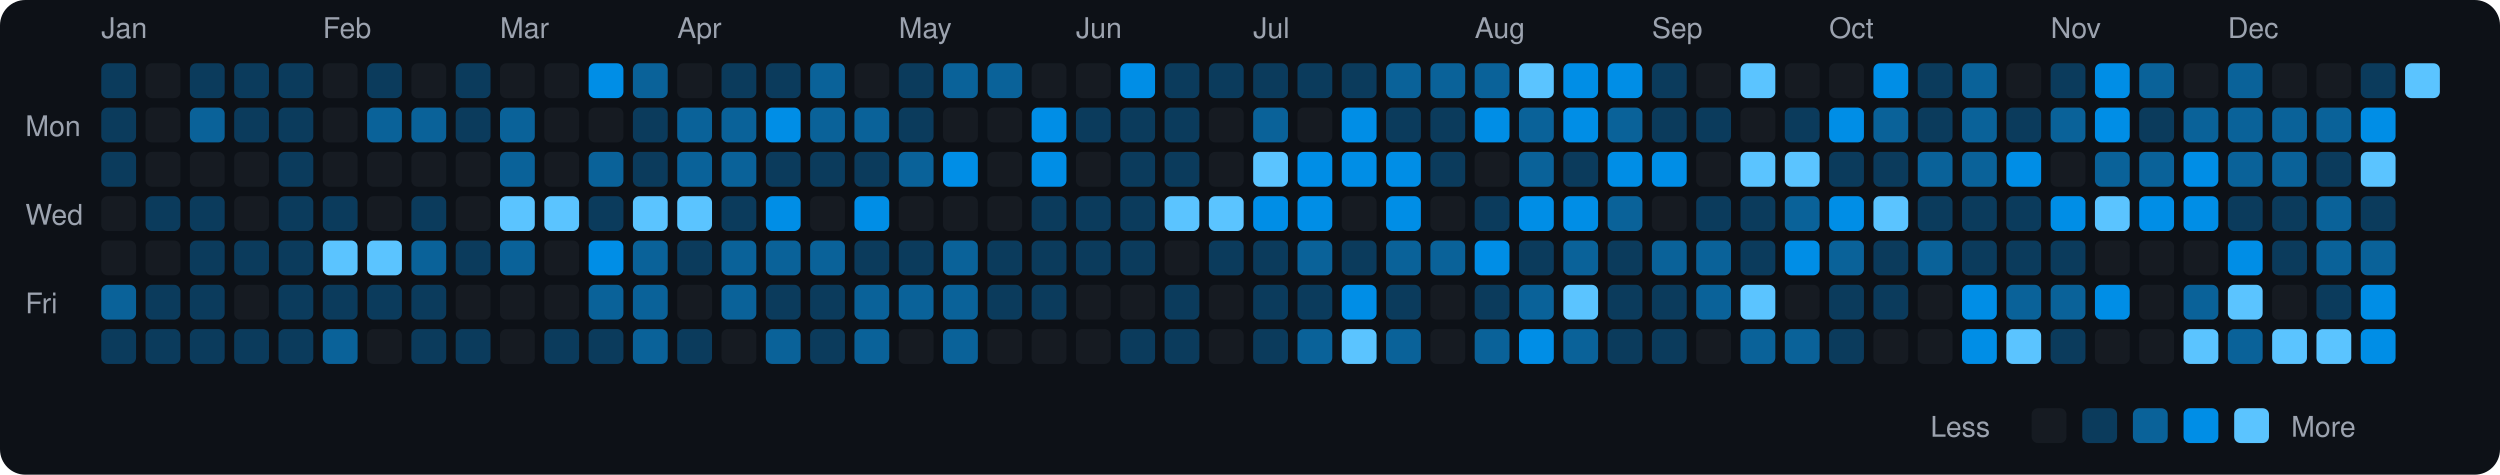
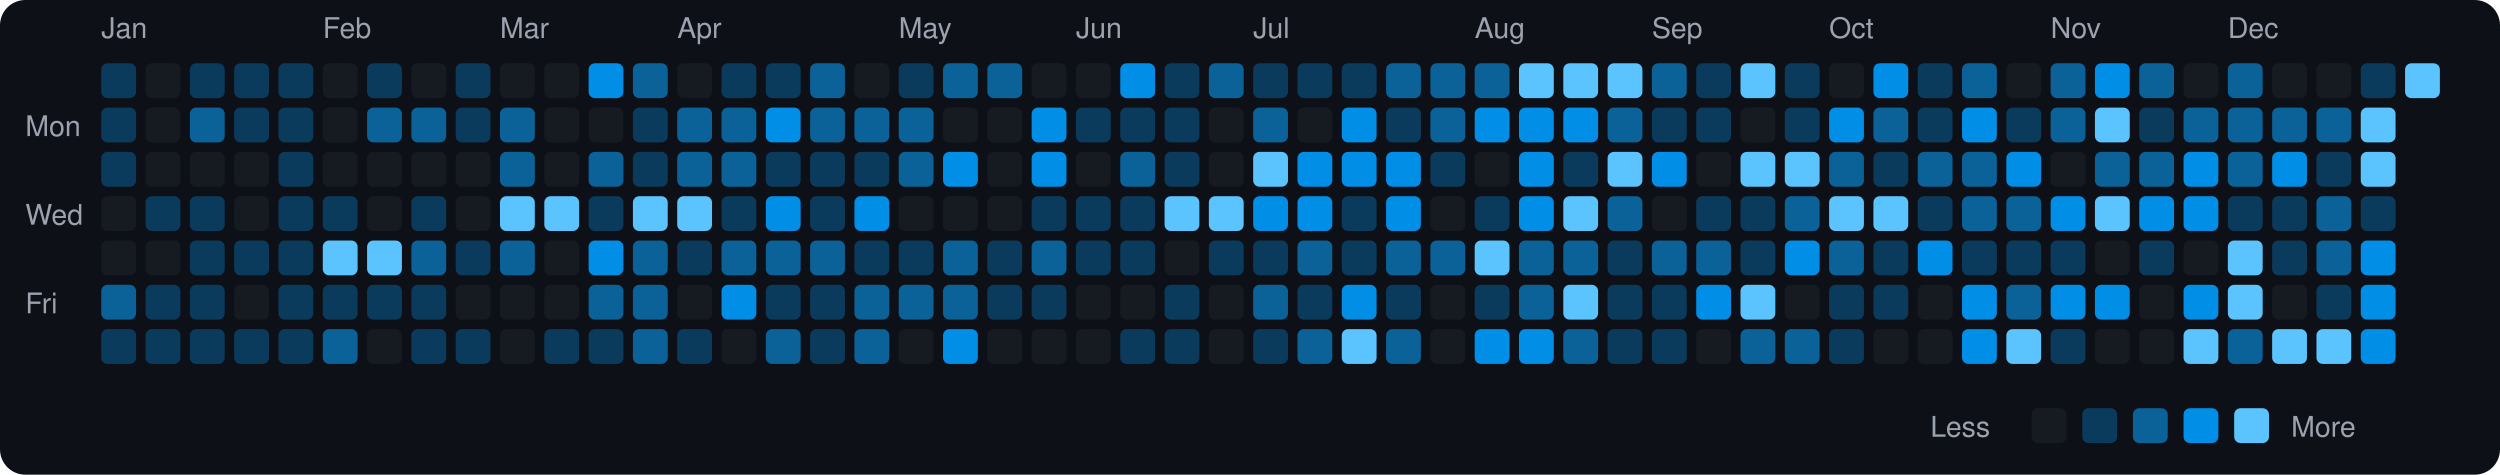
<svg xmlns="http://www.w3.org/2000/svg" viewBox="0 0 790 150" width="790" height="150">
  <rect width="790" height="150" fill="#0d1117" rx="8" ry="8" />
  <text x="8" y="43" fill="#9ca3af" font-size="9" font-family="-apple-system, BlinkMacSystemFont, 'Segoe UI', Helvetica, Arial, sans-serif">Mon</text>
  <text x="8" y="71" fill="#9ca3af" font-size="9" font-family="-apple-system, BlinkMacSystemFont, 'Segoe UI', Helvetica, Arial, sans-serif">Wed</text>
  <text x="8" y="99" fill="#9ca3af" font-size="9" font-family="-apple-system, BlinkMacSystemFont, 'Segoe UI', Helvetica, Arial, sans-serif">Fri</text>
  <text x="32" y="12" fill="#9ca3af" font-size="9" font-family="-apple-system, BlinkMacSystemFont, 'Segoe UI', Helvetica, Arial, sans-serif">Jan</text>
  <rect x="32" y="20" width="11" height="11" rx="2" ry="2" fill="#0b3b5c">
    </rect>
  <rect x="32" y="34" width="11" height="11" rx="2" ry="2" fill="#0b3b5c">
    </rect>
  <rect x="32" y="48" width="11" height="11" rx="2" ry="2" fill="#0b3b5c">
    </rect>
  <rect x="32" y="62" width="11" height="11" rx="2" ry="2" fill="#161b22">
    </rect>
  <rect x="32" y="76" width="11" height="11" rx="2" ry="2" fill="#161b22">
    </rect>
  <rect x="32" y="90" width="11" height="11" rx="2" ry="2" fill="#0a6299">
    </rect>
  <rect x="32" y="104" width="11" height="11" rx="2" ry="2" fill="#0b3b5c">
    </rect>
  <rect x="46" y="20" width="11" height="11" rx="2" ry="2" fill="#161b22">
    </rect>
  <rect x="46" y="34" width="11" height="11" rx="2" ry="2" fill="#161b22">
    </rect>
  <rect x="46" y="48" width="11" height="11" rx="2" ry="2" fill="#161b22">
    </rect>
  <rect x="46" y="62" width="11" height="11" rx="2" ry="2" fill="#0b3b5c">
    </rect>
  <rect x="46" y="76" width="11" height="11" rx="2" ry="2" fill="#161b22">
    </rect>
  <rect x="46" y="90" width="11" height="11" rx="2" ry="2" fill="#0b3b5c">
    </rect>
  <rect x="46" y="104" width="11" height="11" rx="2" ry="2" fill="#0b3b5c">
    </rect>
  <rect x="60" y="20" width="11" height="11" rx="2" ry="2" fill="#0b3b5c">
    </rect>
  <rect x="60" y="34" width="11" height="11" rx="2" ry="2" fill="#0a6299">
    </rect>
  <rect x="60" y="48" width="11" height="11" rx="2" ry="2" fill="#161b22">
    </rect>
  <rect x="60" y="62" width="11" height="11" rx="2" ry="2" fill="#0b3b5c">
    </rect>
  <rect x="60" y="76" width="11" height="11" rx="2" ry="2" fill="#0b3b5c">
    </rect>
  <rect x="60" y="90" width="11" height="11" rx="2" ry="2" fill="#0b3b5c">
    </rect>
  <rect x="60" y="104" width="11" height="11" rx="2" ry="2" fill="#0b3b5c">
    </rect>
  <rect x="74" y="20" width="11" height="11" rx="2" ry="2" fill="#0b3b5c">
    </rect>
  <rect x="74" y="34" width="11" height="11" rx="2" ry="2" fill="#0b3b5c">
    </rect>
  <rect x="74" y="48" width="11" height="11" rx="2" ry="2" fill="#161b22">
    </rect>
  <rect x="74" y="62" width="11" height="11" rx="2" ry="2" fill="#161b22">
    </rect>
  <rect x="74" y="76" width="11" height="11" rx="2" ry="2" fill="#0b3b5c">
    </rect>
  <rect x="74" y="90" width="11" height="11" rx="2" ry="2" fill="#161b22">
    </rect>
  <rect x="74" y="104" width="11" height="11" rx="2" ry="2" fill="#0b3b5c">
    </rect>
  <rect x="88" y="20" width="11" height="11" rx="2" ry="2" fill="#0b3b5c">
    </rect>
  <rect x="88" y="34" width="11" height="11" rx="2" ry="2" fill="#0b3b5c">
    </rect>
  <rect x="88" y="48" width="11" height="11" rx="2" ry="2" fill="#0b3b5c">
    </rect>
  <rect x="88" y="62" width="11" height="11" rx="2" ry="2" fill="#0b3b5c">
    </rect>
  <rect x="88" y="76" width="11" height="11" rx="2" ry="2" fill="#0b3b5c">
    </rect>
  <rect x="88" y="90" width="11" height="11" rx="2" ry="2" fill="#0b3b5c">
    </rect>
  <rect x="88" y="104" width="11" height="11" rx="2" ry="2" fill="#0b3b5c">
    </rect>
  <text x="102" y="12" fill="#9ca3af" font-size="9" font-family="-apple-system, BlinkMacSystemFont, 'Segoe UI', Helvetica, Arial, sans-serif">Feb</text>
  <rect x="102" y="20" width="11" height="11" rx="2" ry="2" fill="#161b22">
    </rect>
  <rect x="102" y="34" width="11" height="11" rx="2" ry="2" fill="#161b22">
    </rect>
  <rect x="102" y="48" width="11" height="11" rx="2" ry="2" fill="#161b22">
    </rect>
  <rect x="102" y="62" width="11" height="11" rx="2" ry="2" fill="#0b3b5c">
    </rect>
  <rect x="102" y="76" width="11" height="11" rx="2" ry="2" fill="#5bc4ff">
    </rect>
  <rect x="102" y="90" width="11" height="11" rx="2" ry="2" fill="#0b3b5c">
    </rect>
  <rect x="102" y="104" width="11" height="11" rx="2" ry="2" fill="#0a6299">
    </rect>
  <rect x="116" y="20" width="11" height="11" rx="2" ry="2" fill="#0b3b5c">
    </rect>
  <rect x="116" y="34" width="11" height="11" rx="2" ry="2" fill="#0a6299">
    </rect>
  <rect x="116" y="48" width="11" height="11" rx="2" ry="2" fill="#161b22">
    </rect>
  <rect x="116" y="62" width="11" height="11" rx="2" ry="2" fill="#161b22">
    </rect>
  <rect x="116" y="76" width="11" height="11" rx="2" ry="2" fill="#5bc4ff">
    </rect>
  <rect x="116" y="90" width="11" height="11" rx="2" ry="2" fill="#0b3b5c">
    </rect>
  <rect x="116" y="104" width="11" height="11" rx="2" ry="2" fill="#161b22">
    </rect>
  <rect x="130" y="20" width="11" height="11" rx="2" ry="2" fill="#161b22">
    </rect>
  <rect x="130" y="34" width="11" height="11" rx="2" ry="2" fill="#0a6299">
    </rect>
  <rect x="130" y="48" width="11" height="11" rx="2" ry="2" fill="#161b22">
    </rect>
  <rect x="130" y="62" width="11" height="11" rx="2" ry="2" fill="#0b3b5c">
    </rect>
  <rect x="130" y="76" width="11" height="11" rx="2" ry="2" fill="#0a6299">
    </rect>
  <rect x="130" y="90" width="11" height="11" rx="2" ry="2" fill="#0b3b5c">
    </rect>
  <rect x="130" y="104" width="11" height="11" rx="2" ry="2" fill="#0b3b5c">
    </rect>
  <rect x="144" y="20" width="11" height="11" rx="2" ry="2" fill="#0b3b5c">
    </rect>
  <rect x="144" y="34" width="11" height="11" rx="2" ry="2" fill="#0b3b5c">
    </rect>
  <rect x="144" y="48" width="11" height="11" rx="2" ry="2" fill="#161b22">
    </rect>
  <rect x="144" y="62" width="11" height="11" rx="2" ry="2" fill="#161b22">
    </rect>
  <rect x="144" y="76" width="11" height="11" rx="2" ry="2" fill="#0b3b5c">
    </rect>
  <rect x="144" y="90" width="11" height="11" rx="2" ry="2" fill="#161b22">
    </rect>
  <rect x="144" y="104" width="11" height="11" rx="2" ry="2" fill="#0b3b5c">
    </rect>
  <text x="158" y="12" fill="#9ca3af" font-size="9" font-family="-apple-system, BlinkMacSystemFont, 'Segoe UI', Helvetica, Arial, sans-serif">Mar</text>
  <rect x="158" y="20" width="11" height="11" rx="2" ry="2" fill="#161b22">
    </rect>
  <rect x="158" y="34" width="11" height="11" rx="2" ry="2" fill="#0a6299">
    </rect>
  <rect x="158" y="48" width="11" height="11" rx="2" ry="2" fill="#0a6299">
    </rect>
  <rect x="158" y="62" width="11" height="11" rx="2" ry="2" fill="#5bc4ff">
    </rect>
  <rect x="158" y="76" width="11" height="11" rx="2" ry="2" fill="#0a6299">
    </rect>
  <rect x="158" y="90" width="11" height="11" rx="2" ry="2" fill="#161b22">
    </rect>
  <rect x="158" y="104" width="11" height="11" rx="2" ry="2" fill="#161b22">
    </rect>
  <rect x="172" y="20" width="11" height="11" rx="2" ry="2" fill="#161b22">
    </rect>
  <rect x="172" y="34" width="11" height="11" rx="2" ry="2" fill="#161b22">
    </rect>
  <rect x="172" y="48" width="11" height="11" rx="2" ry="2" fill="#161b22">
    </rect>
  <rect x="172" y="62" width="11" height="11" rx="2" ry="2" fill="#5bc4ff">
    </rect>
  <rect x="172" y="76" width="11" height="11" rx="2" ry="2" fill="#161b22">
    </rect>
  <rect x="172" y="90" width="11" height="11" rx="2" ry="2" fill="#161b22">
    </rect>
  <rect x="172" y="104" width="11" height="11" rx="2" ry="2" fill="#0b3b5c">
    </rect>
  <rect x="186" y="20" width="11" height="11" rx="2" ry="2" fill="#008ee6">
    </rect>
  <rect x="186" y="34" width="11" height="11" rx="2" ry="2" fill="#161b22">
    </rect>
  <rect x="186" y="48" width="11" height="11" rx="2" ry="2" fill="#0a6299">
    </rect>
  <rect x="186" y="62" width="11" height="11" rx="2" ry="2" fill="#0b3b5c">
    </rect>
  <rect x="186" y="76" width="11" height="11" rx="2" ry="2" fill="#008ee6">
    </rect>
  <rect x="186" y="90" width="11" height="11" rx="2" ry="2" fill="#0a6299">
    </rect>
  <rect x="186" y="104" width="11" height="11" rx="2" ry="2" fill="#0b3b5c">
    </rect>
  <rect x="200" y="20" width="11" height="11" rx="2" ry="2" fill="#0a6299">
    </rect>
  <rect x="200" y="34" width="11" height="11" rx="2" ry="2" fill="#0b3b5c">
    </rect>
  <rect x="200" y="48" width="11" height="11" rx="2" ry="2" fill="#0b3b5c">
    </rect>
  <rect x="200" y="62" width="11" height="11" rx="2" ry="2" fill="#5bc4ff">
    </rect>
  <rect x="200" y="76" width="11" height="11" rx="2" ry="2" fill="#0a6299">
    </rect>
  <rect x="200" y="90" width="11" height="11" rx="2" ry="2" fill="#0a6299">
    </rect>
  <rect x="200" y="104" width="11" height="11" rx="2" ry="2" fill="#0a6299">
    </rect>
  <text x="214" y="12" fill="#9ca3af" font-size="9" font-family="-apple-system, BlinkMacSystemFont, 'Segoe UI', Helvetica, Arial, sans-serif">Apr</text>
  <rect x="214" y="20" width="11" height="11" rx="2" ry="2" fill="#161b22">
    </rect>
  <rect x="214" y="34" width="11" height="11" rx="2" ry="2" fill="#0a6299">
    </rect>
  <rect x="214" y="48" width="11" height="11" rx="2" ry="2" fill="#0a6299">
    </rect>
  <rect x="214" y="62" width="11" height="11" rx="2" ry="2" fill="#5bc4ff">
    </rect>
  <rect x="214" y="76" width="11" height="11" rx="2" ry="2" fill="#0b3b5c">
    </rect>
  <rect x="214" y="90" width="11" height="11" rx="2" ry="2" fill="#161b22">
    </rect>
  <rect x="214" y="104" width="11" height="11" rx="2" ry="2" fill="#0b3b5c">
    </rect>
  <rect x="228" y="20" width="11" height="11" rx="2" ry="2" fill="#0b3b5c">
    </rect>
  <rect x="228" y="34" width="11" height="11" rx="2" ry="2" fill="#0a6299">
    </rect>
  <rect x="228" y="48" width="11" height="11" rx="2" ry="2" fill="#0a6299">
    </rect>
  <rect x="228" y="62" width="11" height="11" rx="2" ry="2" fill="#0b3b5c">
    </rect>
  <rect x="228" y="76" width="11" height="11" rx="2" ry="2" fill="#0a6299">
    </rect>
-   <rect x="228" y="90" width="11" height="11" rx="2" ry="2" fill="#0a6299">
+   <rect x="228" y="90" width="11" height="11" rx="2" ry="2" fill="#008ee6">
    </rect>
  <rect x="228" y="104" width="11" height="11" rx="2" ry="2" fill="#161b22">
    </rect>
  <rect x="242" y="20" width="11" height="11" rx="2" ry="2" fill="#0b3b5c">
    </rect>
  <rect x="242" y="34" width="11" height="11" rx="2" ry="2" fill="#008ee6">
    </rect>
  <rect x="242" y="48" width="11" height="11" rx="2" ry="2" fill="#0b3b5c">
    </rect>
  <rect x="242" y="62" width="11" height="11" rx="2" ry="2" fill="#008ee6">
    </rect>
  <rect x="242" y="76" width="11" height="11" rx="2" ry="2" fill="#0a6299">
    </rect>
  <rect x="242" y="90" width="11" height="11" rx="2" ry="2" fill="#0b3b5c">
    </rect>
  <rect x="242" y="104" width="11" height="11" rx="2" ry="2" fill="#0a6299">
    </rect>
  <rect x="256" y="20" width="11" height="11" rx="2" ry="2" fill="#0a6299">
    </rect>
  <rect x="256" y="34" width="11" height="11" rx="2" ry="2" fill="#0a6299">
    </rect>
  <rect x="256" y="48" width="11" height="11" rx="2" ry="2" fill="#0b3b5c">
    </rect>
-   <rect x="256" y="62" width="11" height="11" rx="2" ry="2" fill="#161b22">
+   <rect x="256" y="62" width="11" height="11" rx="2" ry="2" fill="#0b3b5c">
    </rect>
  <rect x="256" y="76" width="11" height="11" rx="2" ry="2" fill="#0a6299">
    </rect>
  <rect x="256" y="90" width="11" height="11" rx="2" ry="2" fill="#0b3b5c">
    </rect>
  <rect x="256" y="104" width="11" height="11" rx="2" ry="2" fill="#0b3b5c">
    </rect>
  <rect x="270" y="20" width="11" height="11" rx="2" ry="2" fill="#161b22">
    </rect>
  <rect x="270" y="34" width="11" height="11" rx="2" ry="2" fill="#0a6299">
    </rect>
  <rect x="270" y="48" width="11" height="11" rx="2" ry="2" fill="#0b3b5c">
    </rect>
  <rect x="270" y="62" width="11" height="11" rx="2" ry="2" fill="#008ee6">
    </rect>
  <rect x="270" y="76" width="11" height="11" rx="2" ry="2" fill="#0b3b5c">
    </rect>
  <rect x="270" y="90" width="11" height="11" rx="2" ry="2" fill="#0a6299">
    </rect>
  <rect x="270" y="104" width="11" height="11" rx="2" ry="2" fill="#0a6299">
    </rect>
  <text x="284" y="12" fill="#9ca3af" font-size="9" font-family="-apple-system, BlinkMacSystemFont, 'Segoe UI', Helvetica, Arial, sans-serif">May</text>
  <rect x="284" y="20" width="11" height="11" rx="2" ry="2" fill="#0b3b5c">
    </rect>
-   <rect x="284" y="34" width="11" height="11" rx="2" ry="2" fill="#0b3b5c">
+   <rect x="284" y="34" width="11" height="11" rx="2" ry="2" fill="#0a6299">
    </rect>
  <rect x="284" y="48" width="11" height="11" rx="2" ry="2" fill="#0a6299">
    </rect>
  <rect x="284" y="62" width="11" height="11" rx="2" ry="2" fill="#161b22">
    </rect>
  <rect x="284" y="76" width="11" height="11" rx="2" ry="2" fill="#0b3b5c">
    </rect>
  <rect x="284" y="90" width="11" height="11" rx="2" ry="2" fill="#0a6299">
    </rect>
  <rect x="284" y="104" width="11" height="11" rx="2" ry="2" fill="#161b22">
    </rect>
  <rect x="298" y="20" width="11" height="11" rx="2" ry="2" fill="#0a6299">
    </rect>
  <rect x="298" y="34" width="11" height="11" rx="2" ry="2" fill="#161b22">
    </rect>
  <rect x="298" y="48" width="11" height="11" rx="2" ry="2" fill="#008ee6">
    </rect>
  <rect x="298" y="62" width="11" height="11" rx="2" ry="2" fill="#161b22">
    </rect>
  <rect x="298" y="76" width="11" height="11" rx="2" ry="2" fill="#0a6299">
    </rect>
  <rect x="298" y="90" width="11" height="11" rx="2" ry="2" fill="#0a6299">
    </rect>
-   <rect x="298" y="104" width="11" height="11" rx="2" ry="2" fill="#0a6299">
+   <rect x="298" y="104" width="11" height="11" rx="2" ry="2" fill="#008ee6">
    </rect>
  <rect x="312" y="20" width="11" height="11" rx="2" ry="2" fill="#0a6299">
    </rect>
  <rect x="312" y="34" width="11" height="11" rx="2" ry="2" fill="#161b22">
    </rect>
  <rect x="312" y="48" width="11" height="11" rx="2" ry="2" fill="#161b22">
    </rect>
  <rect x="312" y="62" width="11" height="11" rx="2" ry="2" fill="#161b22">
    </rect>
  <rect x="312" y="76" width="11" height="11" rx="2" ry="2" fill="#0b3b5c">
    </rect>
  <rect x="312" y="90" width="11" height="11" rx="2" ry="2" fill="#0b3b5c">
    </rect>
  <rect x="312" y="104" width="11" height="11" rx="2" ry="2" fill="#161b22">
    </rect>
  <rect x="326" y="20" width="11" height="11" rx="2" ry="2" fill="#161b22">
    </rect>
  <rect x="326" y="34" width="11" height="11" rx="2" ry="2" fill="#008ee6">
    </rect>
  <rect x="326" y="48" width="11" height="11" rx="2" ry="2" fill="#008ee6">
    </rect>
  <rect x="326" y="62" width="11" height="11" rx="2" ry="2" fill="#0b3b5c">
    </rect>
-   <rect x="326" y="76" width="11" height="11" rx="2" ry="2" fill="#0b3b5c">
+   <rect x="326" y="76" width="11" height="11" rx="2" ry="2" fill="#0a6299">
    </rect>
  <rect x="326" y="90" width="11" height="11" rx="2" ry="2" fill="#0b3b5c">
    </rect>
  <rect x="326" y="104" width="11" height="11" rx="2" ry="2" fill="#161b22">
    </rect>
  <text x="340" y="12" fill="#9ca3af" font-size="9" font-family="-apple-system, BlinkMacSystemFont, 'Segoe UI', Helvetica, Arial, sans-serif">Jun</text>
  <rect x="340" y="20" width="11" height="11" rx="2" ry="2" fill="#161b22">
    </rect>
  <rect x="340" y="34" width="11" height="11" rx="2" ry="2" fill="#0b3b5c">
    </rect>
  <rect x="340" y="48" width="11" height="11" rx="2" ry="2" fill="#161b22">
    </rect>
  <rect x="340" y="62" width="11" height="11" rx="2" ry="2" fill="#0b3b5c">
    </rect>
  <rect x="340" y="76" width="11" height="11" rx="2" ry="2" fill="#0b3b5c">
    </rect>
  <rect x="340" y="90" width="11" height="11" rx="2" ry="2" fill="#161b22">
    </rect>
  <rect x="340" y="104" width="11" height="11" rx="2" ry="2" fill="#161b22">
    </rect>
  <rect x="354" y="20" width="11" height="11" rx="2" ry="2" fill="#008ee6">
    </rect>
  <rect x="354" y="34" width="11" height="11" rx="2" ry="2" fill="#0b3b5c">
    </rect>
-   <rect x="354" y="48" width="11" height="11" rx="2" ry="2" fill="#0b3b5c">
+   <rect x="354" y="48" width="11" height="11" rx="2" ry="2" fill="#0a6299">
    </rect>
  <rect x="354" y="62" width="11" height="11" rx="2" ry="2" fill="#0b3b5c">
    </rect>
  <rect x="354" y="76" width="11" height="11" rx="2" ry="2" fill="#0b3b5c">
    </rect>
  <rect x="354" y="90" width="11" height="11" rx="2" ry="2" fill="#161b22">
    </rect>
  <rect x="354" y="104" width="11" height="11" rx="2" ry="2" fill="#0b3b5c">
    </rect>
  <rect x="368" y="20" width="11" height="11" rx="2" ry="2" fill="#0b3b5c">
    </rect>
  <rect x="368" y="34" width="11" height="11" rx="2" ry="2" fill="#0b3b5c">
    </rect>
  <rect x="368" y="48" width="11" height="11" rx="2" ry="2" fill="#0b3b5c">
    </rect>
  <rect x="368" y="62" width="11" height="11" rx="2" ry="2" fill="#5bc4ff">
    </rect>
  <rect x="368" y="76" width="11" height="11" rx="2" ry="2" fill="#161b22">
    </rect>
  <rect x="368" y="90" width="11" height="11" rx="2" ry="2" fill="#0b3b5c">
    </rect>
  <rect x="368" y="104" width="11" height="11" rx="2" ry="2" fill="#0b3b5c">
    </rect>
-   <rect x="382" y="20" width="11" height="11" rx="2" ry="2" fill="#0b3b5c">
+   <rect x="382" y="20" width="11" height="11" rx="2" ry="2" fill="#0a6299">
    </rect>
  <rect x="382" y="34" width="11" height="11" rx="2" ry="2" fill="#161b22">
    </rect>
  <rect x="382" y="48" width="11" height="11" rx="2" ry="2" fill="#161b22">
    </rect>
  <rect x="382" y="62" width="11" height="11" rx="2" ry="2" fill="#5bc4ff">
    </rect>
  <rect x="382" y="76" width="11" height="11" rx="2" ry="2" fill="#0b3b5c">
    </rect>
  <rect x="382" y="90" width="11" height="11" rx="2" ry="2" fill="#161b22">
    </rect>
  <rect x="382" y="104" width="11" height="11" rx="2" ry="2" fill="#161b22">
    </rect>
  <text x="396" y="12" fill="#9ca3af" font-size="9" font-family="-apple-system, BlinkMacSystemFont, 'Segoe UI', Helvetica, Arial, sans-serif">Jul</text>
  <rect x="396" y="20" width="11" height="11" rx="2" ry="2" fill="#0b3b5c">
    </rect>
  <rect x="396" y="34" width="11" height="11" rx="2" ry="2" fill="#0a6299">
    </rect>
  <rect x="396" y="48" width="11" height="11" rx="2" ry="2" fill="#5bc4ff">
    </rect>
  <rect x="396" y="62" width="11" height="11" rx="2" ry="2" fill="#008ee6">
    </rect>
  <rect x="396" y="76" width="11" height="11" rx="2" ry="2" fill="#0b3b5c">
    </rect>
-   <rect x="396" y="90" width="11" height="11" rx="2" ry="2" fill="#0b3b5c">
+   <rect x="396" y="90" width="11" height="11" rx="2" ry="2" fill="#0a6299">
    </rect>
  <rect x="396" y="104" width="11" height="11" rx="2" ry="2" fill="#0b3b5c">
    </rect>
  <rect x="410" y="20" width="11" height="11" rx="2" ry="2" fill="#0b3b5c">
    </rect>
  <rect x="410" y="34" width="11" height="11" rx="2" ry="2" fill="#161b22">
    </rect>
  <rect x="410" y="48" width="11" height="11" rx="2" ry="2" fill="#008ee6">
    </rect>
  <rect x="410" y="62" width="11" height="11" rx="2" ry="2" fill="#008ee6">
    </rect>
  <rect x="410" y="76" width="11" height="11" rx="2" ry="2" fill="#0a6299">
    </rect>
  <rect x="410" y="90" width="11" height="11" rx="2" ry="2" fill="#0b3b5c">
    </rect>
  <rect x="410" y="104" width="11" height="11" rx="2" ry="2" fill="#0a6299">
    </rect>
  <rect x="424" y="20" width="11" height="11" rx="2" ry="2" fill="#0b3b5c">
    </rect>
  <rect x="424" y="34" width="11" height="11" rx="2" ry="2" fill="#008ee6">
    </rect>
  <rect x="424" y="48" width="11" height="11" rx="2" ry="2" fill="#008ee6">
    </rect>
-   <rect x="424" y="62" width="11" height="11" rx="2" ry="2" fill="#161b22">
+   <rect x="424" y="62" width="11" height="11" rx="2" ry="2" fill="#0b3b5c">
    </rect>
  <rect x="424" y="76" width="11" height="11" rx="2" ry="2" fill="#0b3b5c">
    </rect>
  <rect x="424" y="90" width="11" height="11" rx="2" ry="2" fill="#008ee6">
    </rect>
  <rect x="424" y="104" width="11" height="11" rx="2" ry="2" fill="#5bc4ff">
    </rect>
  <rect x="438" y="20" width="11" height="11" rx="2" ry="2" fill="#0a6299">
    </rect>
  <rect x="438" y="34" width="11" height="11" rx="2" ry="2" fill="#0b3b5c">
    </rect>
  <rect x="438" y="48" width="11" height="11" rx="2" ry="2" fill="#008ee6">
    </rect>
  <rect x="438" y="62" width="11" height="11" rx="2" ry="2" fill="#008ee6">
    </rect>
  <rect x="438" y="76" width="11" height="11" rx="2" ry="2" fill="#0a6299">
    </rect>
  <rect x="438" y="90" width="11" height="11" rx="2" ry="2" fill="#0b3b5c">
    </rect>
  <rect x="438" y="104" width="11" height="11" rx="2" ry="2" fill="#0a6299">
    </rect>
  <rect x="452" y="20" width="11" height="11" rx="2" ry="2" fill="#0a6299">
    </rect>
-   <rect x="452" y="34" width="11" height="11" rx="2" ry="2" fill="#0b3b5c">
+   <rect x="452" y="34" width="11" height="11" rx="2" ry="2" fill="#0a6299">
    </rect>
  <rect x="452" y="48" width="11" height="11" rx="2" ry="2" fill="#0b3b5c">
    </rect>
  <rect x="452" y="62" width="11" height="11" rx="2" ry="2" fill="#161b22">
    </rect>
  <rect x="452" y="76" width="11" height="11" rx="2" ry="2" fill="#0a6299">
    </rect>
  <rect x="452" y="90" width="11" height="11" rx="2" ry="2" fill="#161b22">
    </rect>
  <rect x="452" y="104" width="11" height="11" rx="2" ry="2" fill="#161b22">
    </rect>
  <text x="466" y="12" fill="#9ca3af" font-size="9" font-family="-apple-system, BlinkMacSystemFont, 'Segoe UI', Helvetica, Arial, sans-serif">Aug</text>
  <rect x="466" y="20" width="11" height="11" rx="2" ry="2" fill="#0a6299">
    </rect>
  <rect x="466" y="34" width="11" height="11" rx="2" ry="2" fill="#008ee6">
    </rect>
  <rect x="466" y="48" width="11" height="11" rx="2" ry="2" fill="#161b22">
    </rect>
  <rect x="466" y="62" width="11" height="11" rx="2" ry="2" fill="#0b3b5c">
    </rect>
-   <rect x="466" y="76" width="11" height="11" rx="2" ry="2" fill="#008ee6">
+   <rect x="466" y="76" width="11" height="11" rx="2" ry="2" fill="#5bc4ff">
    </rect>
  <rect x="466" y="90" width="11" height="11" rx="2" ry="2" fill="#0b3b5c">
    </rect>
-   <rect x="466" y="104" width="11" height="11" rx="2" ry="2" fill="#0a6299">
+   <rect x="466" y="104" width="11" height="11" rx="2" ry="2" fill="#008ee6">
    </rect>
  <rect x="480" y="20" width="11" height="11" rx="2" ry="2" fill="#5bc4ff">
    </rect>
-   <rect x="480" y="34" width="11" height="11" rx="2" ry="2" fill="#0a6299">
-     </rect>
-   <rect x="480" y="48" width="11" height="11" rx="2" ry="2" fill="#0a6299">
+   <rect x="480" y="34" width="11" height="11" rx="2" ry="2" fill="#008ee6">
+     </rect>
+   <rect x="480" y="48" width="11" height="11" rx="2" ry="2" fill="#008ee6">
    </rect>
  <rect x="480" y="62" width="11" height="11" rx="2" ry="2" fill="#008ee6">
    </rect>
-   <rect x="480" y="76" width="11" height="11" rx="2" ry="2" fill="#0b3b5c">
+   <rect x="480" y="76" width="11" height="11" rx="2" ry="2" fill="#0a6299">
    </rect>
  <rect x="480" y="90" width="11" height="11" rx="2" ry="2" fill="#0a6299">
    </rect>
  <rect x="480" y="104" width="11" height="11" rx="2" ry="2" fill="#008ee6">
    </rect>
-   <rect x="494" y="20" width="11" height="11" rx="2" ry="2" fill="#008ee6">
+   <rect x="494" y="20" width="11" height="11" rx="2" ry="2" fill="#5bc4ff">
    </rect>
  <rect x="494" y="34" width="11" height="11" rx="2" ry="2" fill="#008ee6">
    </rect>
  <rect x="494" y="48" width="11" height="11" rx="2" ry="2" fill="#0b3b5c">
    </rect>
-   <rect x="494" y="62" width="11" height="11" rx="2" ry="2" fill="#008ee6">
+   <rect x="494" y="62" width="11" height="11" rx="2" ry="2" fill="#5bc4ff">
    </rect>
  <rect x="494" y="76" width="11" height="11" rx="2" ry="2" fill="#0a6299">
    </rect>
  <rect x="494" y="90" width="11" height="11" rx="2" ry="2" fill="#5bc4ff">
    </rect>
  <rect x="494" y="104" width="11" height="11" rx="2" ry="2" fill="#0a6299">
    </rect>
-   <rect x="508" y="20" width="11" height="11" rx="2" ry="2" fill="#008ee6">
+   <rect x="508" y="20" width="11" height="11" rx="2" ry="2" fill="#5bc4ff">
    </rect>
  <rect x="508" y="34" width="11" height="11" rx="2" ry="2" fill="#0a6299">
    </rect>
-   <rect x="508" y="48" width="11" height="11" rx="2" ry="2" fill="#008ee6">
+   <rect x="508" y="48" width="11" height="11" rx="2" ry="2" fill="#5bc4ff">
    </rect>
  <rect x="508" y="62" width="11" height="11" rx="2" ry="2" fill="#0a6299">
    </rect>
  <rect x="508" y="76" width="11" height="11" rx="2" ry="2" fill="#0b3b5c">
    </rect>
  <rect x="508" y="90" width="11" height="11" rx="2" ry="2" fill="#0b3b5c">
    </rect>
  <rect x="508" y="104" width="11" height="11" rx="2" ry="2" fill="#0b3b5c">
    </rect>
  <text x="522" y="12" fill="#9ca3af" font-size="9" font-family="-apple-system, BlinkMacSystemFont, 'Segoe UI', Helvetica, Arial, sans-serif">Sep</text>
-   <rect x="522" y="20" width="11" height="11" rx="2" ry="2" fill="#0b3b5c">
+   <rect x="522" y="20" width="11" height="11" rx="2" ry="2" fill="#0a6299">
    </rect>
  <rect x="522" y="34" width="11" height="11" rx="2" ry="2" fill="#0b3b5c">
    </rect>
  <rect x="522" y="48" width="11" height="11" rx="2" ry="2" fill="#008ee6">
    </rect>
  <rect x="522" y="62" width="11" height="11" rx="2" ry="2" fill="#161b22">
    </rect>
  <rect x="522" y="76" width="11" height="11" rx="2" ry="2" fill="#0a6299">
    </rect>
  <rect x="522" y="90" width="11" height="11" rx="2" ry="2" fill="#0b3b5c">
    </rect>
  <rect x="522" y="104" width="11" height="11" rx="2" ry="2" fill="#0b3b5c">
    </rect>
-   <rect x="536" y="20" width="11" height="11" rx="2" ry="2" fill="#161b22">
+   <rect x="536" y="20" width="11" height="11" rx="2" ry="2" fill="#0b3b5c">
    </rect>
  <rect x="536" y="34" width="11" height="11" rx="2" ry="2" fill="#0b3b5c">
    </rect>
  <rect x="536" y="48" width="11" height="11" rx="2" ry="2" fill="#161b22">
    </rect>
  <rect x="536" y="62" width="11" height="11" rx="2" ry="2" fill="#0b3b5c">
    </rect>
  <rect x="536" y="76" width="11" height="11" rx="2" ry="2" fill="#0a6299">
    </rect>
-   <rect x="536" y="90" width="11" height="11" rx="2" ry="2" fill="#0a6299">
+   <rect x="536" y="90" width="11" height="11" rx="2" ry="2" fill="#008ee6">
    </rect>
  <rect x="536" y="104" width="11" height="11" rx="2" ry="2" fill="#161b22">
    </rect>
  <rect x="550" y="20" width="11" height="11" rx="2" ry="2" fill="#5bc4ff">
    </rect>
  <rect x="550" y="34" width="11" height="11" rx="2" ry="2" fill="#161b22">
    </rect>
  <rect x="550" y="48" width="11" height="11" rx="2" ry="2" fill="#5bc4ff">
    </rect>
  <rect x="550" y="62" width="11" height="11" rx="2" ry="2" fill="#0b3b5c">
    </rect>
  <rect x="550" y="76" width="11" height="11" rx="2" ry="2" fill="#0b3b5c">
    </rect>
  <rect x="550" y="90" width="11" height="11" rx="2" ry="2" fill="#5bc4ff">
    </rect>
  <rect x="550" y="104" width="11" height="11" rx="2" ry="2" fill="#0a6299">
    </rect>
-   <rect x="564" y="20" width="11" height="11" rx="2" ry="2" fill="#161b22">
+   <rect x="564" y="20" width="11" height="11" rx="2" ry="2" fill="#0b3b5c">
    </rect>
  <rect x="564" y="34" width="11" height="11" rx="2" ry="2" fill="#0b3b5c">
    </rect>
  <rect x="564" y="48" width="11" height="11" rx="2" ry="2" fill="#5bc4ff">
    </rect>
  <rect x="564" y="62" width="11" height="11" rx="2" ry="2" fill="#0a6299">
    </rect>
  <rect x="564" y="76" width="11" height="11" rx="2" ry="2" fill="#008ee6">
    </rect>
  <rect x="564" y="90" width="11" height="11" rx="2" ry="2" fill="#161b22">
    </rect>
  <rect x="564" y="104" width="11" height="11" rx="2" ry="2" fill="#0a6299">
    </rect>
  <text x="578" y="12" fill="#9ca3af" font-size="9" font-family="-apple-system, BlinkMacSystemFont, 'Segoe UI', Helvetica, Arial, sans-serif">Oct</text>
  <rect x="578" y="20" width="11" height="11" rx="2" ry="2" fill="#161b22">
    </rect>
  <rect x="578" y="34" width="11" height="11" rx="2" ry="2" fill="#008ee6">
    </rect>
-   <rect x="578" y="48" width="11" height="11" rx="2" ry="2" fill="#0b3b5c">
-     </rect>
-   <rect x="578" y="62" width="11" height="11" rx="2" ry="2" fill="#008ee6">
+   <rect x="578" y="48" width="11" height="11" rx="2" ry="2" fill="#0a6299">
+     </rect>
+   <rect x="578" y="62" width="11" height="11" rx="2" ry="2" fill="#5bc4ff">
    </rect>
  <rect x="578" y="76" width="11" height="11" rx="2" ry="2" fill="#0a6299">
    </rect>
  <rect x="578" y="90" width="11" height="11" rx="2" ry="2" fill="#0b3b5c">
    </rect>
  <rect x="578" y="104" width="11" height="11" rx="2" ry="2" fill="#0b3b5c">
    </rect>
  <rect x="592" y="20" width="11" height="11" rx="2" ry="2" fill="#008ee6">
    </rect>
  <rect x="592" y="34" width="11" height="11" rx="2" ry="2" fill="#0a6299">
    </rect>
  <rect x="592" y="48" width="11" height="11" rx="2" ry="2" fill="#0b3b5c">
    </rect>
  <rect x="592" y="62" width="11" height="11" rx="2" ry="2" fill="#5bc4ff">
    </rect>
  <rect x="592" y="76" width="11" height="11" rx="2" ry="2" fill="#0b3b5c">
    </rect>
  <rect x="592" y="90" width="11" height="11" rx="2" ry="2" fill="#0b3b5c">
    </rect>
  <rect x="592" y="104" width="11" height="11" rx="2" ry="2" fill="#161b22">
    </rect>
  <rect x="606" y="20" width="11" height="11" rx="2" ry="2" fill="#0b3b5c">
    </rect>
  <rect x="606" y="34" width="11" height="11" rx="2" ry="2" fill="#0b3b5c">
    </rect>
  <rect x="606" y="48" width="11" height="11" rx="2" ry="2" fill="#0a6299">
    </rect>
  <rect x="606" y="62" width="11" height="11" rx="2" ry="2" fill="#0b3b5c">
    </rect>
-   <rect x="606" y="76" width="11" height="11" rx="2" ry="2" fill="#0a6299">
+   <rect x="606" y="76" width="11" height="11" rx="2" ry="2" fill="#008ee6">
    </rect>
  <rect x="606" y="90" width="11" height="11" rx="2" ry="2" fill="#161b22">
    </rect>
  <rect x="606" y="104" width="11" height="11" rx="2" ry="2" fill="#161b22">
    </rect>
  <rect x="620" y="20" width="11" height="11" rx="2" ry="2" fill="#0a6299">
    </rect>
-   <rect x="620" y="34" width="11" height="11" rx="2" ry="2" fill="#0a6299">
+   <rect x="620" y="34" width="11" height="11" rx="2" ry="2" fill="#008ee6">
    </rect>
  <rect x="620" y="48" width="11" height="11" rx="2" ry="2" fill="#0a6299">
    </rect>
-   <rect x="620" y="62" width="11" height="11" rx="2" ry="2" fill="#0b3b5c">
+   <rect x="620" y="62" width="11" height="11" rx="2" ry="2" fill="#0a6299">
    </rect>
  <rect x="620" y="76" width="11" height="11" rx="2" ry="2" fill="#0b3b5c">
    </rect>
  <rect x="620" y="90" width="11" height="11" rx="2" ry="2" fill="#008ee6">
    </rect>
  <rect x="620" y="104" width="11" height="11" rx="2" ry="2" fill="#008ee6">
    </rect>
  <rect x="634" y="20" width="11" height="11" rx="2" ry="2" fill="#161b22">
    </rect>
  <rect x="634" y="34" width="11" height="11" rx="2" ry="2" fill="#0b3b5c">
    </rect>
  <rect x="634" y="48" width="11" height="11" rx="2" ry="2" fill="#008ee6">
    </rect>
-   <rect x="634" y="62" width="11" height="11" rx="2" ry="2" fill="#0b3b5c">
+   <rect x="634" y="62" width="11" height="11" rx="2" ry="2" fill="#0a6299">
    </rect>
  <rect x="634" y="76" width="11" height="11" rx="2" ry="2" fill="#0b3b5c">
    </rect>
  <rect x="634" y="90" width="11" height="11" rx="2" ry="2" fill="#0a6299">
    </rect>
  <rect x="634" y="104" width="11" height="11" rx="2" ry="2" fill="#5bc4ff">
    </rect>
  <text x="648" y="12" fill="#9ca3af" font-size="9" font-family="-apple-system, BlinkMacSystemFont, 'Segoe UI', Helvetica, Arial, sans-serif">Nov</text>
-   <rect x="648" y="20" width="11" height="11" rx="2" ry="2" fill="#0b3b5c">
+   <rect x="648" y="20" width="11" height="11" rx="2" ry="2" fill="#0a6299">
    </rect>
  <rect x="648" y="34" width="11" height="11" rx="2" ry="2" fill="#0a6299">
    </rect>
  <rect x="648" y="48" width="11" height="11" rx="2" ry="2" fill="#161b22">
    </rect>
  <rect x="648" y="62" width="11" height="11" rx="2" ry="2" fill="#008ee6">
    </rect>
  <rect x="648" y="76" width="11" height="11" rx="2" ry="2" fill="#0b3b5c">
    </rect>
-   <rect x="648" y="90" width="11" height="11" rx="2" ry="2" fill="#0a6299">
+   <rect x="648" y="90" width="11" height="11" rx="2" ry="2" fill="#008ee6">
    </rect>
  <rect x="648" y="104" width="11" height="11" rx="2" ry="2" fill="#0b3b5c">
    </rect>
  <rect x="662" y="20" width="11" height="11" rx="2" ry="2" fill="#008ee6">
    </rect>
-   <rect x="662" y="34" width="11" height="11" rx="2" ry="2" fill="#008ee6">
+   <rect x="662" y="34" width="11" height="11" rx="2" ry="2" fill="#5bc4ff">
    </rect>
  <rect x="662" y="48" width="11" height="11" rx="2" ry="2" fill="#0a6299">
    </rect>
  <rect x="662" y="62" width="11" height="11" rx="2" ry="2" fill="#5bc4ff">
    </rect>
  <rect x="662" y="76" width="11" height="11" rx="2" ry="2" fill="#161b22">
    </rect>
  <rect x="662" y="90" width="11" height="11" rx="2" ry="2" fill="#008ee6">
    </rect>
  <rect x="662" y="104" width="11" height="11" rx="2" ry="2" fill="#161b22">
    </rect>
  <rect x="676" y="20" width="11" height="11" rx="2" ry="2" fill="#0a6299">
    </rect>
  <rect x="676" y="34" width="11" height="11" rx="2" ry="2" fill="#0b3b5c">
    </rect>
  <rect x="676" y="48" width="11" height="11" rx="2" ry="2" fill="#0a6299">
    </rect>
  <rect x="676" y="62" width="11" height="11" rx="2" ry="2" fill="#008ee6">
    </rect>
-   <rect x="676" y="76" width="11" height="11" rx="2" ry="2" fill="#161b22">
+   <rect x="676" y="76" width="11" height="11" rx="2" ry="2" fill="#0b3b5c">
    </rect>
  <rect x="676" y="90" width="11" height="11" rx="2" ry="2" fill="#161b22">
    </rect>
  <rect x="676" y="104" width="11" height="11" rx="2" ry="2" fill="#161b22">
    </rect>
  <rect x="690" y="20" width="11" height="11" rx="2" ry="2" fill="#161b22">
    </rect>
  <rect x="690" y="34" width="11" height="11" rx="2" ry="2" fill="#0a6299">
    </rect>
  <rect x="690" y="48" width="11" height="11" rx="2" ry="2" fill="#008ee6">
    </rect>
  <rect x="690" y="62" width="11" height="11" rx="2" ry="2" fill="#008ee6">
    </rect>
  <rect x="690" y="76" width="11" height="11" rx="2" ry="2" fill="#161b22">
    </rect>
-   <rect x="690" y="90" width="11" height="11" rx="2" ry="2" fill="#0a6299">
+   <rect x="690" y="90" width="11" height="11" rx="2" ry="2" fill="#008ee6">
    </rect>
  <rect x="690" y="104" width="11" height="11" rx="2" ry="2" fill="#5bc4ff">
    </rect>
  <text x="704" y="12" fill="#9ca3af" font-size="9" font-family="-apple-system, BlinkMacSystemFont, 'Segoe UI', Helvetica, Arial, sans-serif">Dec</text>
  <rect x="704" y="20" width="11" height="11" rx="2" ry="2" fill="#0a6299">
    </rect>
  <rect x="704" y="34" width="11" height="11" rx="2" ry="2" fill="#0a6299">
    </rect>
  <rect x="704" y="48" width="11" height="11" rx="2" ry="2" fill="#0a6299">
    </rect>
  <rect x="704" y="62" width="11" height="11" rx="2" ry="2" fill="#0b3b5c">
    </rect>
-   <rect x="704" y="76" width="11" height="11" rx="2" ry="2" fill="#008ee6">
+   <rect x="704" y="76" width="11" height="11" rx="2" ry="2" fill="#5bc4ff">
    </rect>
  <rect x="704" y="90" width="11" height="11" rx="2" ry="2" fill="#5bc4ff">
    </rect>
  <rect x="704" y="104" width="11" height="11" rx="2" ry="2" fill="#0a6299">
    </rect>
  <rect x="718" y="20" width="11" height="11" rx="2" ry="2" fill="#161b22">
    </rect>
  <rect x="718" y="34" width="11" height="11" rx="2" ry="2" fill="#0a6299">
    </rect>
-   <rect x="718" y="48" width="11" height="11" rx="2" ry="2" fill="#0a6299">
+   <rect x="718" y="48" width="11" height="11" rx="2" ry="2" fill="#008ee6">
    </rect>
  <rect x="718" y="62" width="11" height="11" rx="2" ry="2" fill="#0b3b5c">
    </rect>
  <rect x="718" y="76" width="11" height="11" rx="2" ry="2" fill="#0b3b5c">
    </rect>
  <rect x="718" y="90" width="11" height="11" rx="2" ry="2" fill="#161b22">
    </rect>
  <rect x="718" y="104" width="11" height="11" rx="2" ry="2" fill="#5bc4ff">
    </rect>
  <rect x="732" y="20" width="11" height="11" rx="2" ry="2" fill="#161b22">
    </rect>
  <rect x="732" y="34" width="11" height="11" rx="2" ry="2" fill="#0a6299">
    </rect>
  <rect x="732" y="48" width="11" height="11" rx="2" ry="2" fill="#0b3b5c">
    </rect>
  <rect x="732" y="62" width="11" height="11" rx="2" ry="2" fill="#0a6299">
    </rect>
  <rect x="732" y="76" width="11" height="11" rx="2" ry="2" fill="#0a6299">
    </rect>
  <rect x="732" y="90" width="11" height="11" rx="2" ry="2" fill="#0b3b5c">
    </rect>
  <rect x="732" y="104" width="11" height="11" rx="2" ry="2" fill="#5bc4ff">
    </rect>
  <rect x="746" y="20" width="11" height="11" rx="2" ry="2" fill="#0b3b5c">
    </rect>
-   <rect x="746" y="34" width="11" height="11" rx="2" ry="2" fill="#008ee6">
+   <rect x="746" y="34" width="11" height="11" rx="2" ry="2" fill="#5bc4ff">
    </rect>
  <rect x="746" y="48" width="11" height="11" rx="2" ry="2" fill="#5bc4ff">
    </rect>
  <rect x="746" y="62" width="11" height="11" rx="2" ry="2" fill="#0b3b5c">
    </rect>
-   <rect x="746" y="76" width="11" height="11" rx="2" ry="2" fill="#0a6299">
+   <rect x="746" y="76" width="11" height="11" rx="2" ry="2" fill="#008ee6">
    </rect>
  <rect x="746" y="90" width="11" height="11" rx="2" ry="2" fill="#008ee6">
    </rect>
  <rect x="746" y="104" width="11" height="11" rx="2" ry="2" fill="#008ee6">
    </rect>
  <rect x="760" y="20" width="11" height="11" rx="2" ry="2" fill="#5bc4ff">
    </rect>
  <text x="610" y="138" fill="#9ca3af" font-size="9" font-family="-apple-system, BlinkMacSystemFont, 'Segoe UI', Helvetica, Arial, sans-serif">Less</text>
  <rect x="642" y="129" width="11" height="11" rx="2" ry="2" fill="#161b22" />
  <rect x="658" y="129" width="11" height="11" rx="2" ry="2" fill="#0b3b5c" />
  <rect x="674" y="129" width="11" height="11" rx="2" ry="2" fill="#0a6299" />
  <rect x="690" y="129" width="11" height="11" rx="2" ry="2" fill="#008ee6" />
  <rect x="706" y="129" width="11" height="11" rx="2" ry="2" fill="#5bc4ff" />
  <text x="724" y="138" fill="#9ca3af" font-size="9" font-family="-apple-system, BlinkMacSystemFont, 'Segoe UI', Helvetica, Arial, sans-serif">More</text>
</svg>
